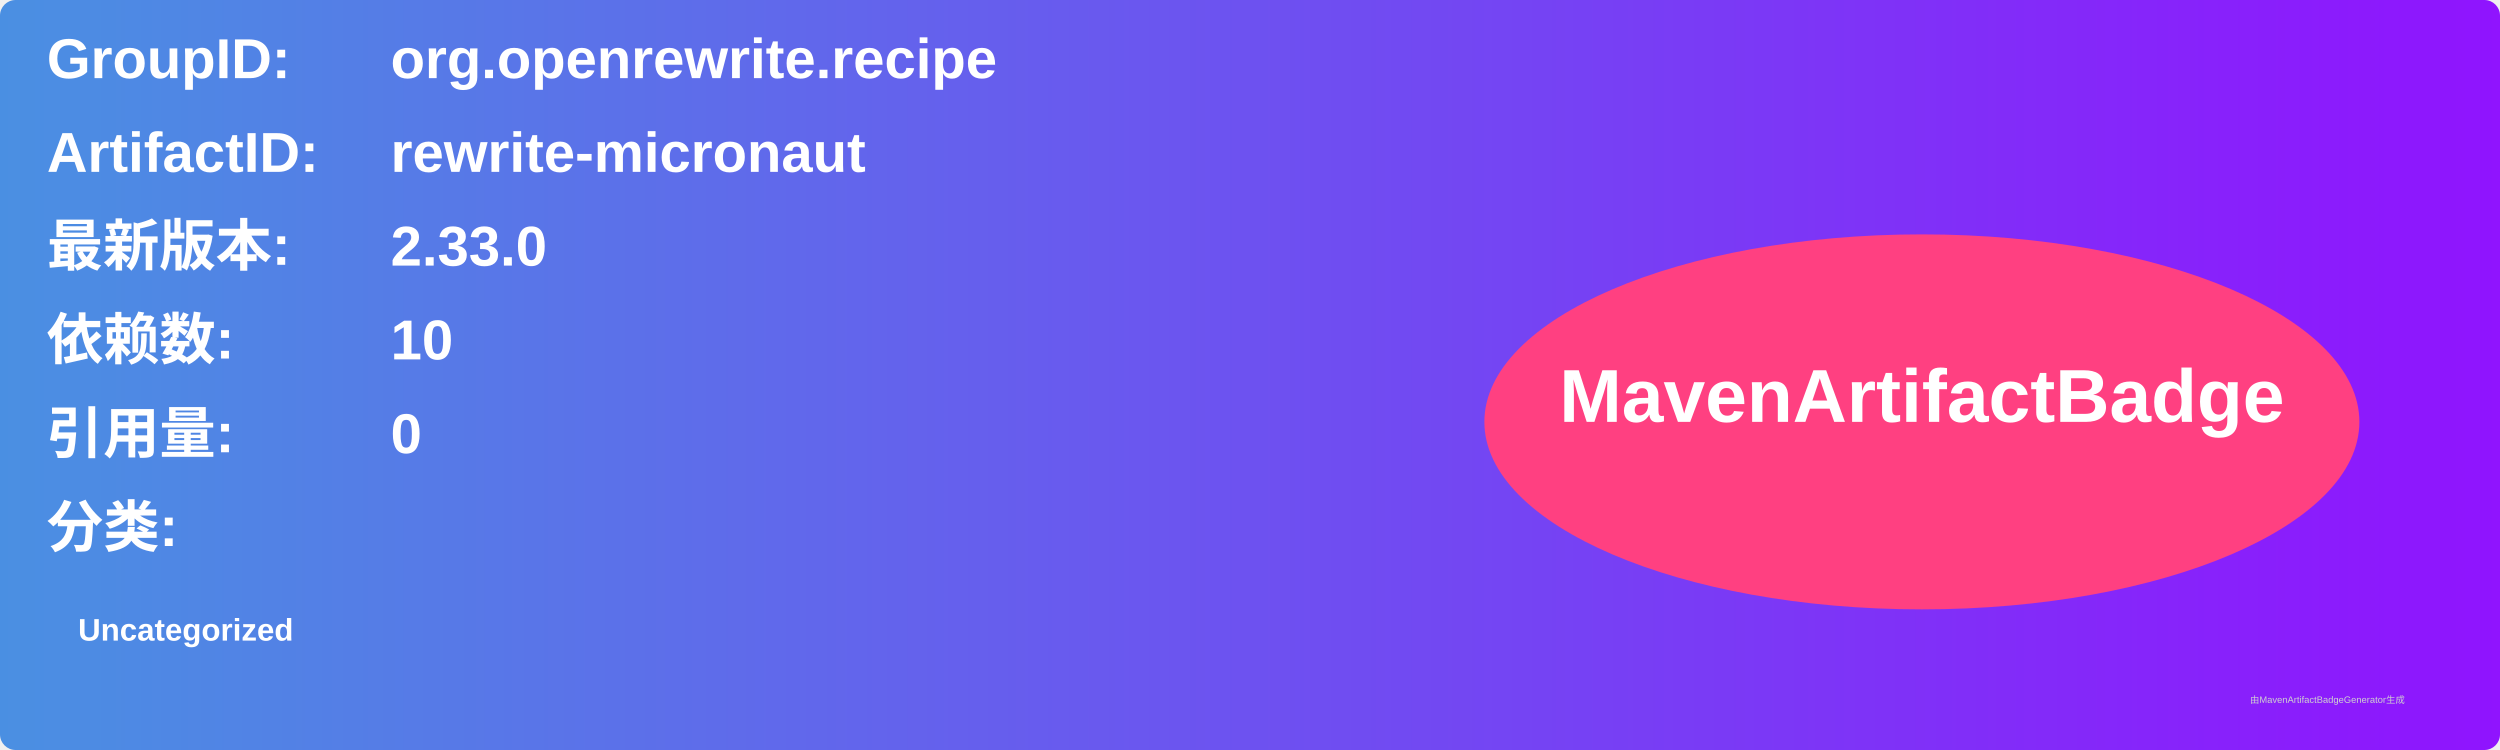
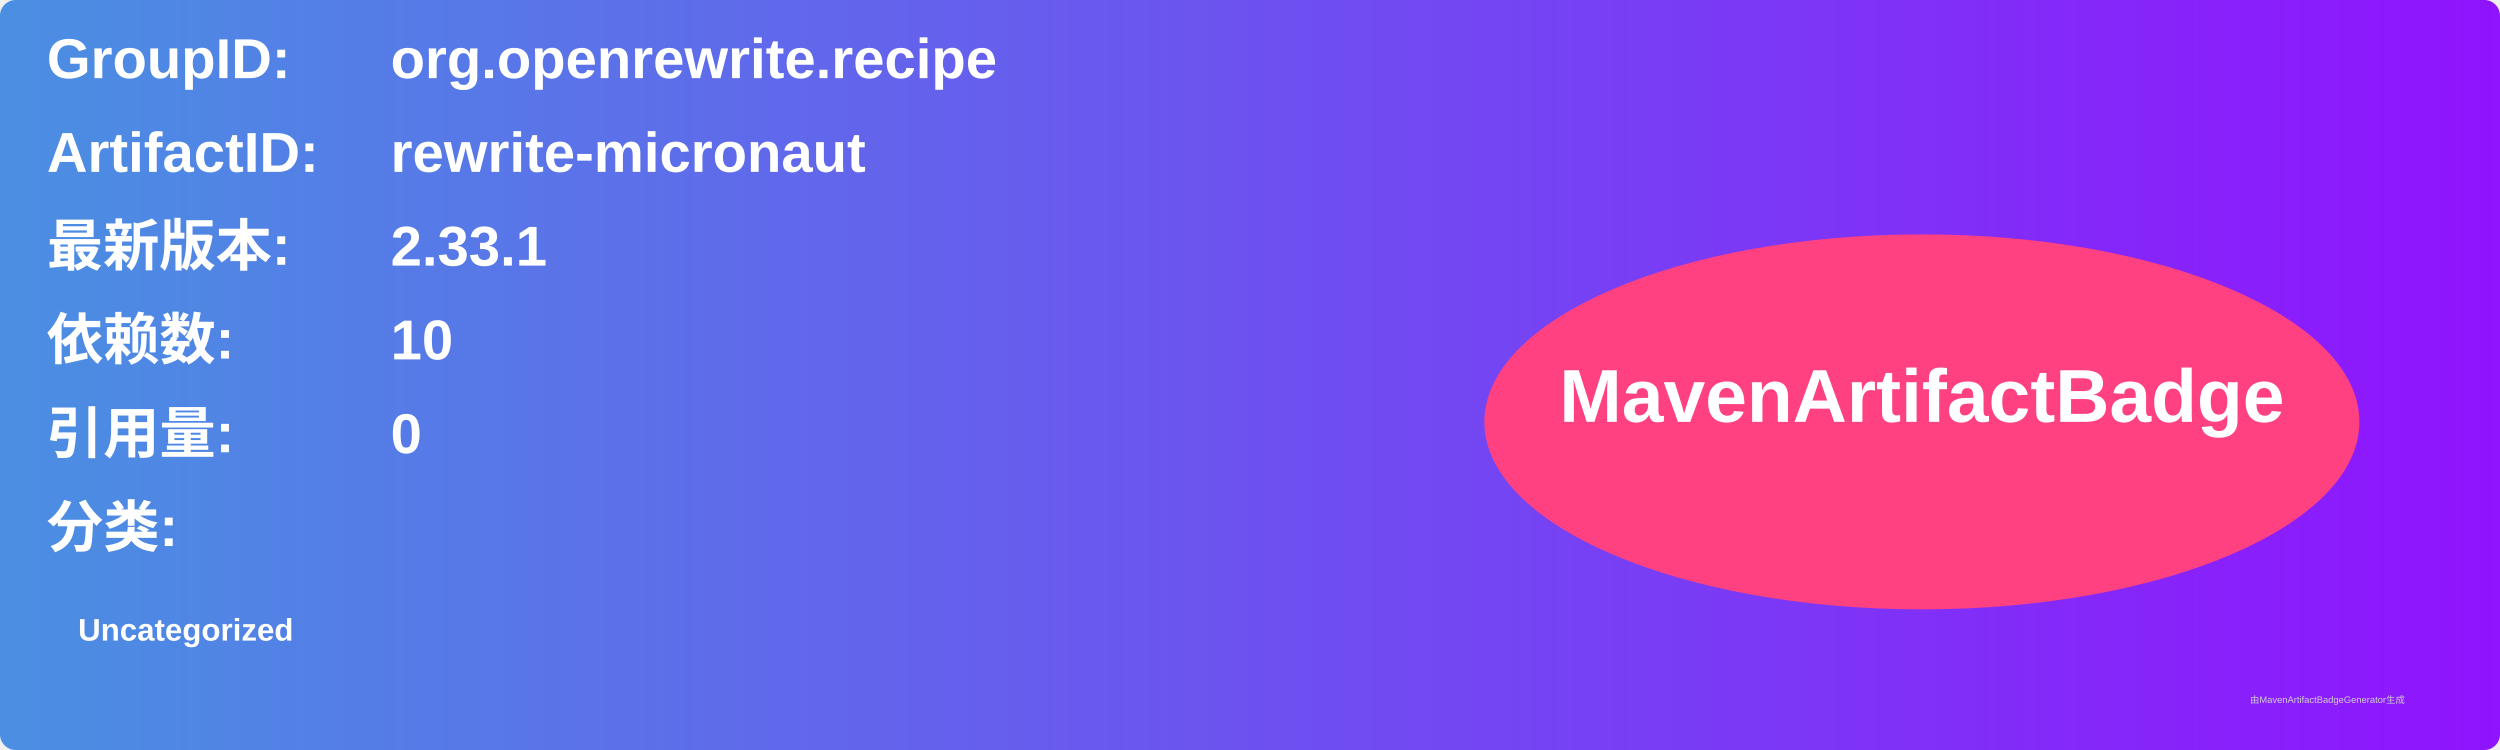
<svg xmlns="http://www.w3.org/2000/svg" width="800" height="240" viewBox="0 0 800 240">
  <linearGradient id="grad" x1="0%" y1="0%" x2="100%" y2="0%">
    <stop offset="0%" stop-color="#4a90e2" />
    <stop offset="100%" stop-color="#9013fe" />
  </linearGradient>
  <rect width="100%" height="100%" rx="5" ry="5" fill="url(#grad)" />
  <g transform="translate(15, 15)">
    <text x="0" y="10" font-family="Arial" font-size="18" fill="white" font-weight="bold" width="260">GroupID:</text>
    <text x="110" y="10" font-family="Arial" font-size="18" fill="white" font-weight="bold" width="460">org.openrewrite.recipe</text>
    <text x="0" y="40" font-family="Arial" font-size="18" fill="white" font-weight="bold" width="260">ArtifactID:</text>
    <text x="110" y="40" font-family="Arial" font-size="18" fill="white" font-weight="bold" width="460">rewrite-micronaut</text>
    <text x="0" y="70" font-family="Arial" font-size="18" fill="white" font-weight="bold">最新版本:</text>
    <text x="110" y="70" font-family="Arial" font-size="18" fill="white" font-weight="bold">
-       <tspan font-weight="bold">2.33.0</tspan>
+       <tspan font-weight="bold">2.33.1</tspan>
    </text>
    <text x="0" y="100" font-family="Arial" font-size="18" fill="white" font-weight="bold">依赖数: </text>
    <text x="110" y="100" font-family="Arial" font-size="18" fill="white">
      <tspan font-weight="bold">10</tspan>
    </text>
    <text x="0" y="130" font-family="Arial" font-size="18" fill="white" font-weight="bold">引用量: </text>
    <text x="110" y="130" font-family="Arial" font-size="18" fill="white">
      <tspan font-weight="bold">0</tspan>
    </text>
    <text x="0" y="160" font-family="Arial" font-size="18" fill="white" font-weight="bold">分类:</text>
    <text x="10" y="190" font-family="Arial" font-size="10" fill="white">
      <tspan font-weight="bold">Uncategorized</tspan>
    </text>
    <ellipse cx="600" cy="120" rx="140" ry="60" fill="#ff4081" />
    <text x="600" y="120" text-anchor="middle" font-family="Arial" font-size="24" fill="white" font-weight="bold">MavenArtifactBadge</text>
  </g>
  <text x="720" y="225" font-family="Arial" font-size="3" fill="#d0d0d0">由MavenArtifactBadgeGenerator生成</text>
</svg>
